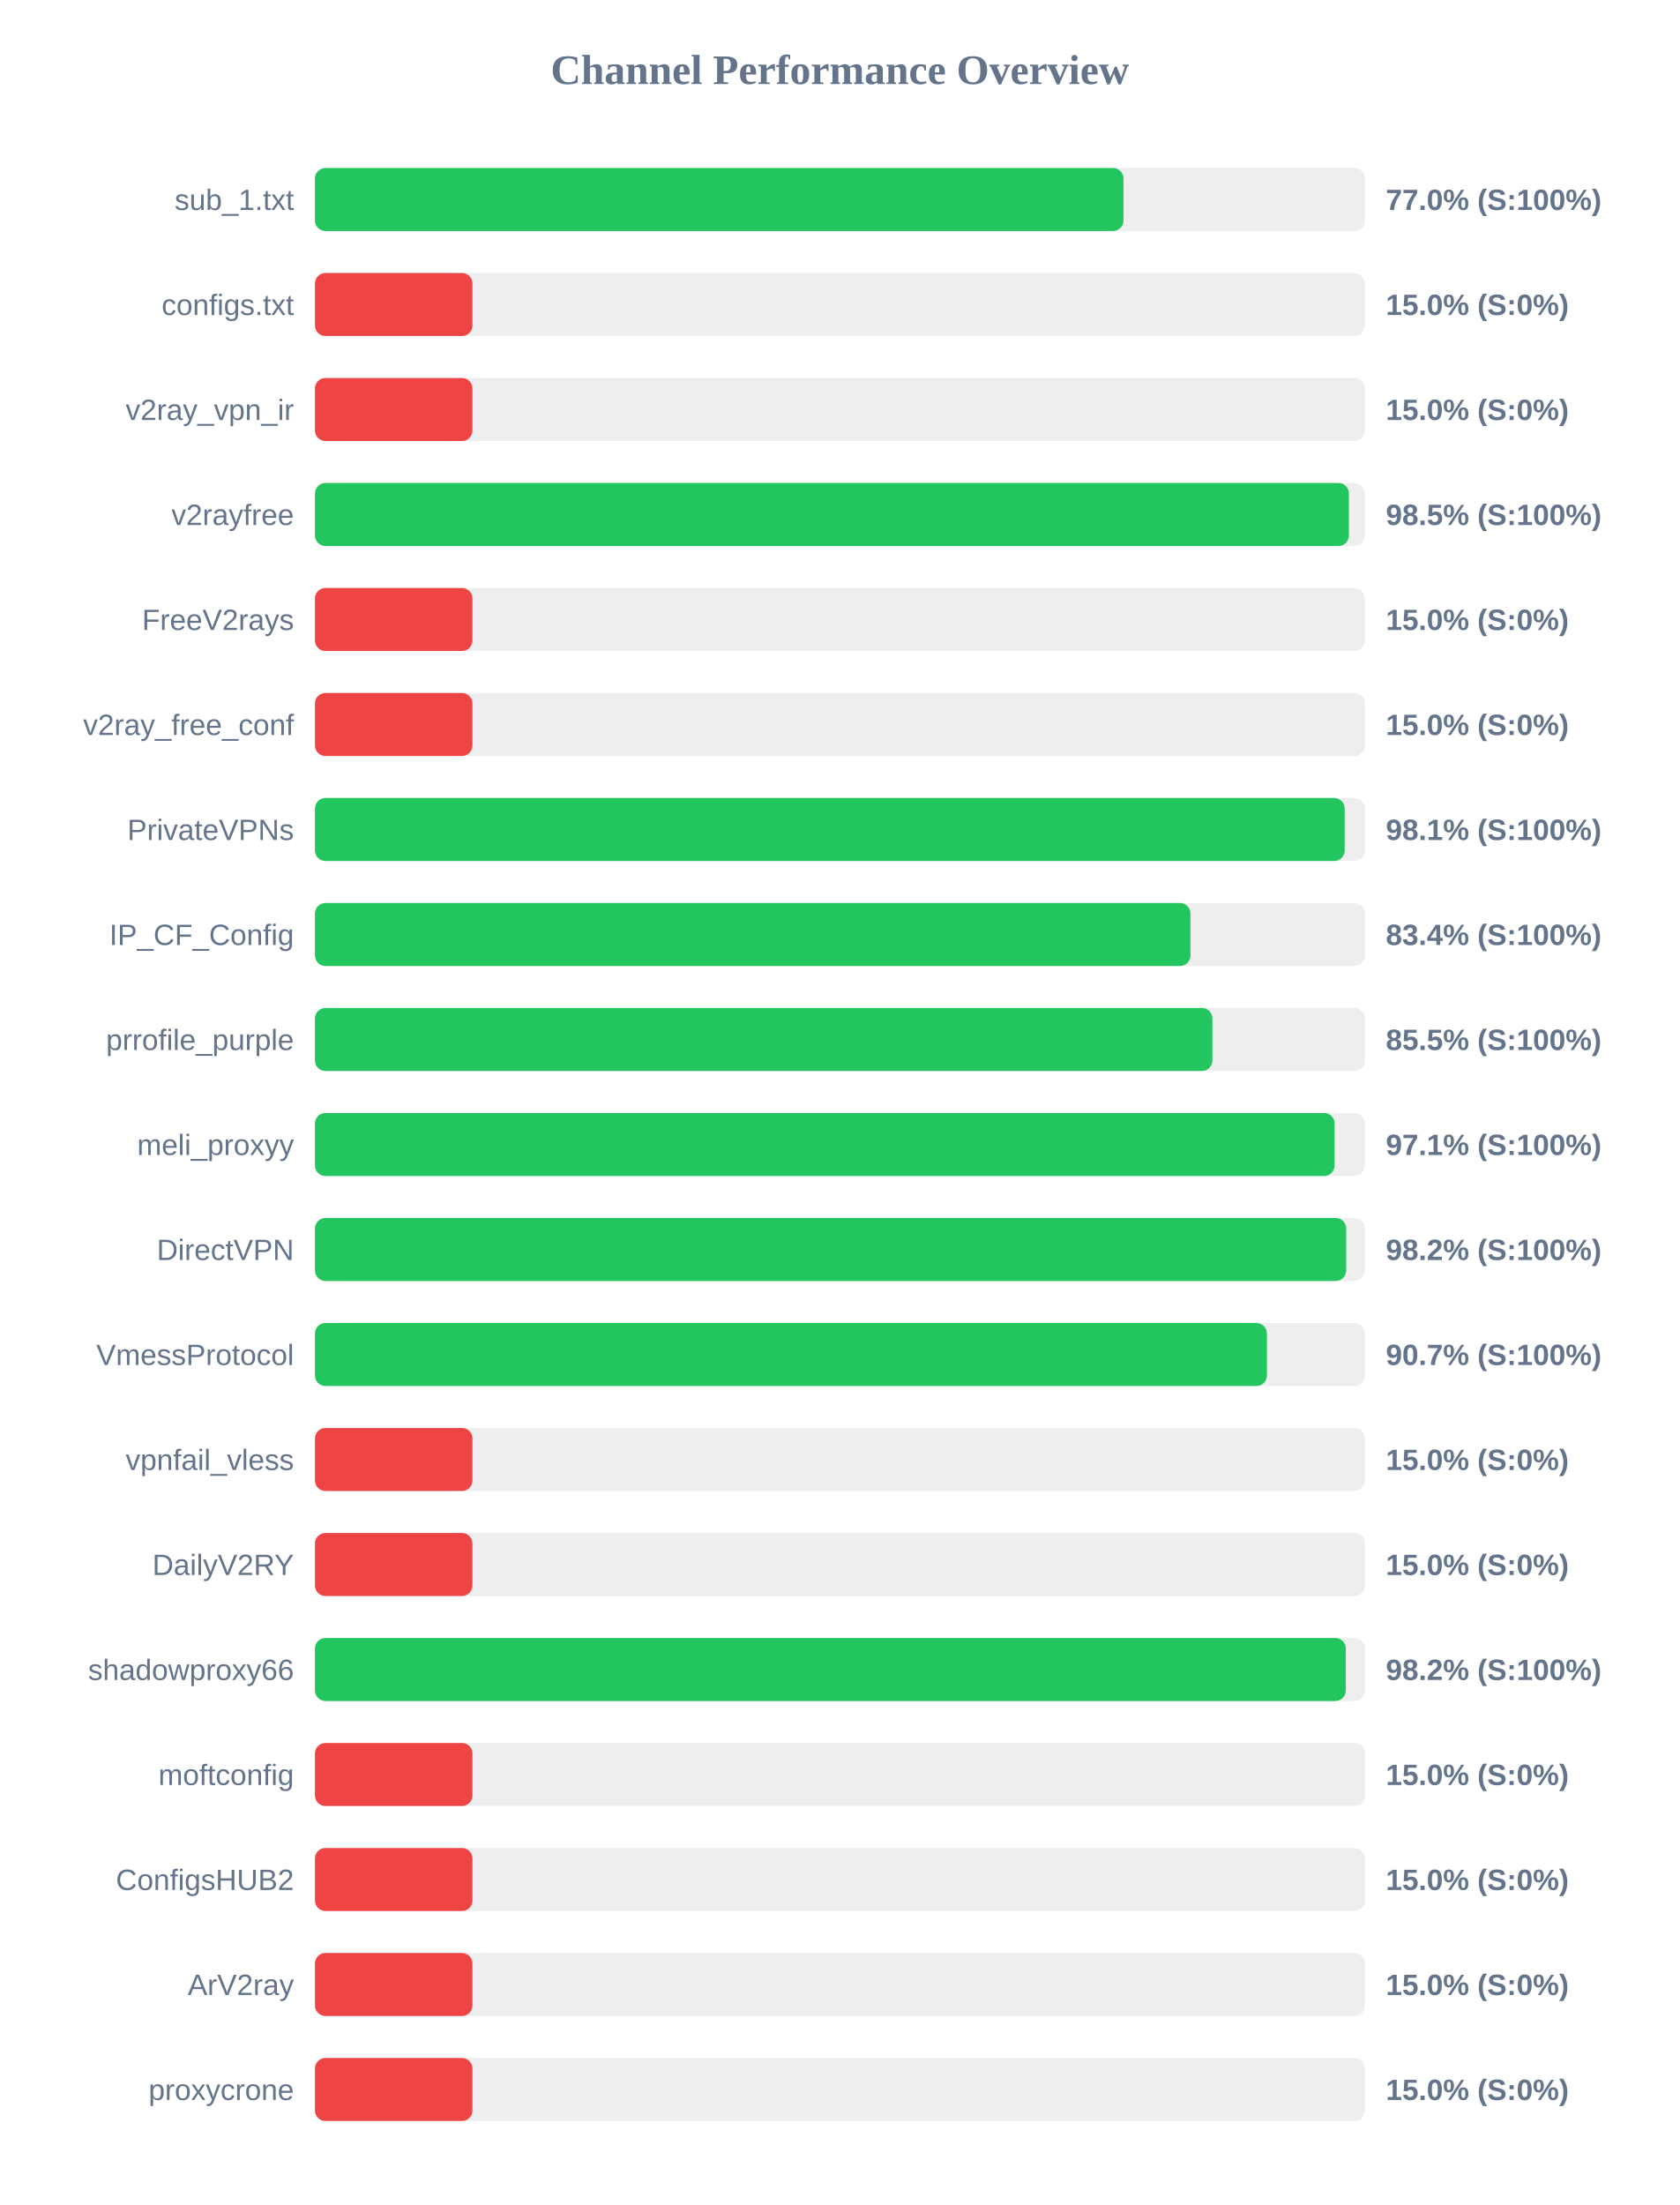
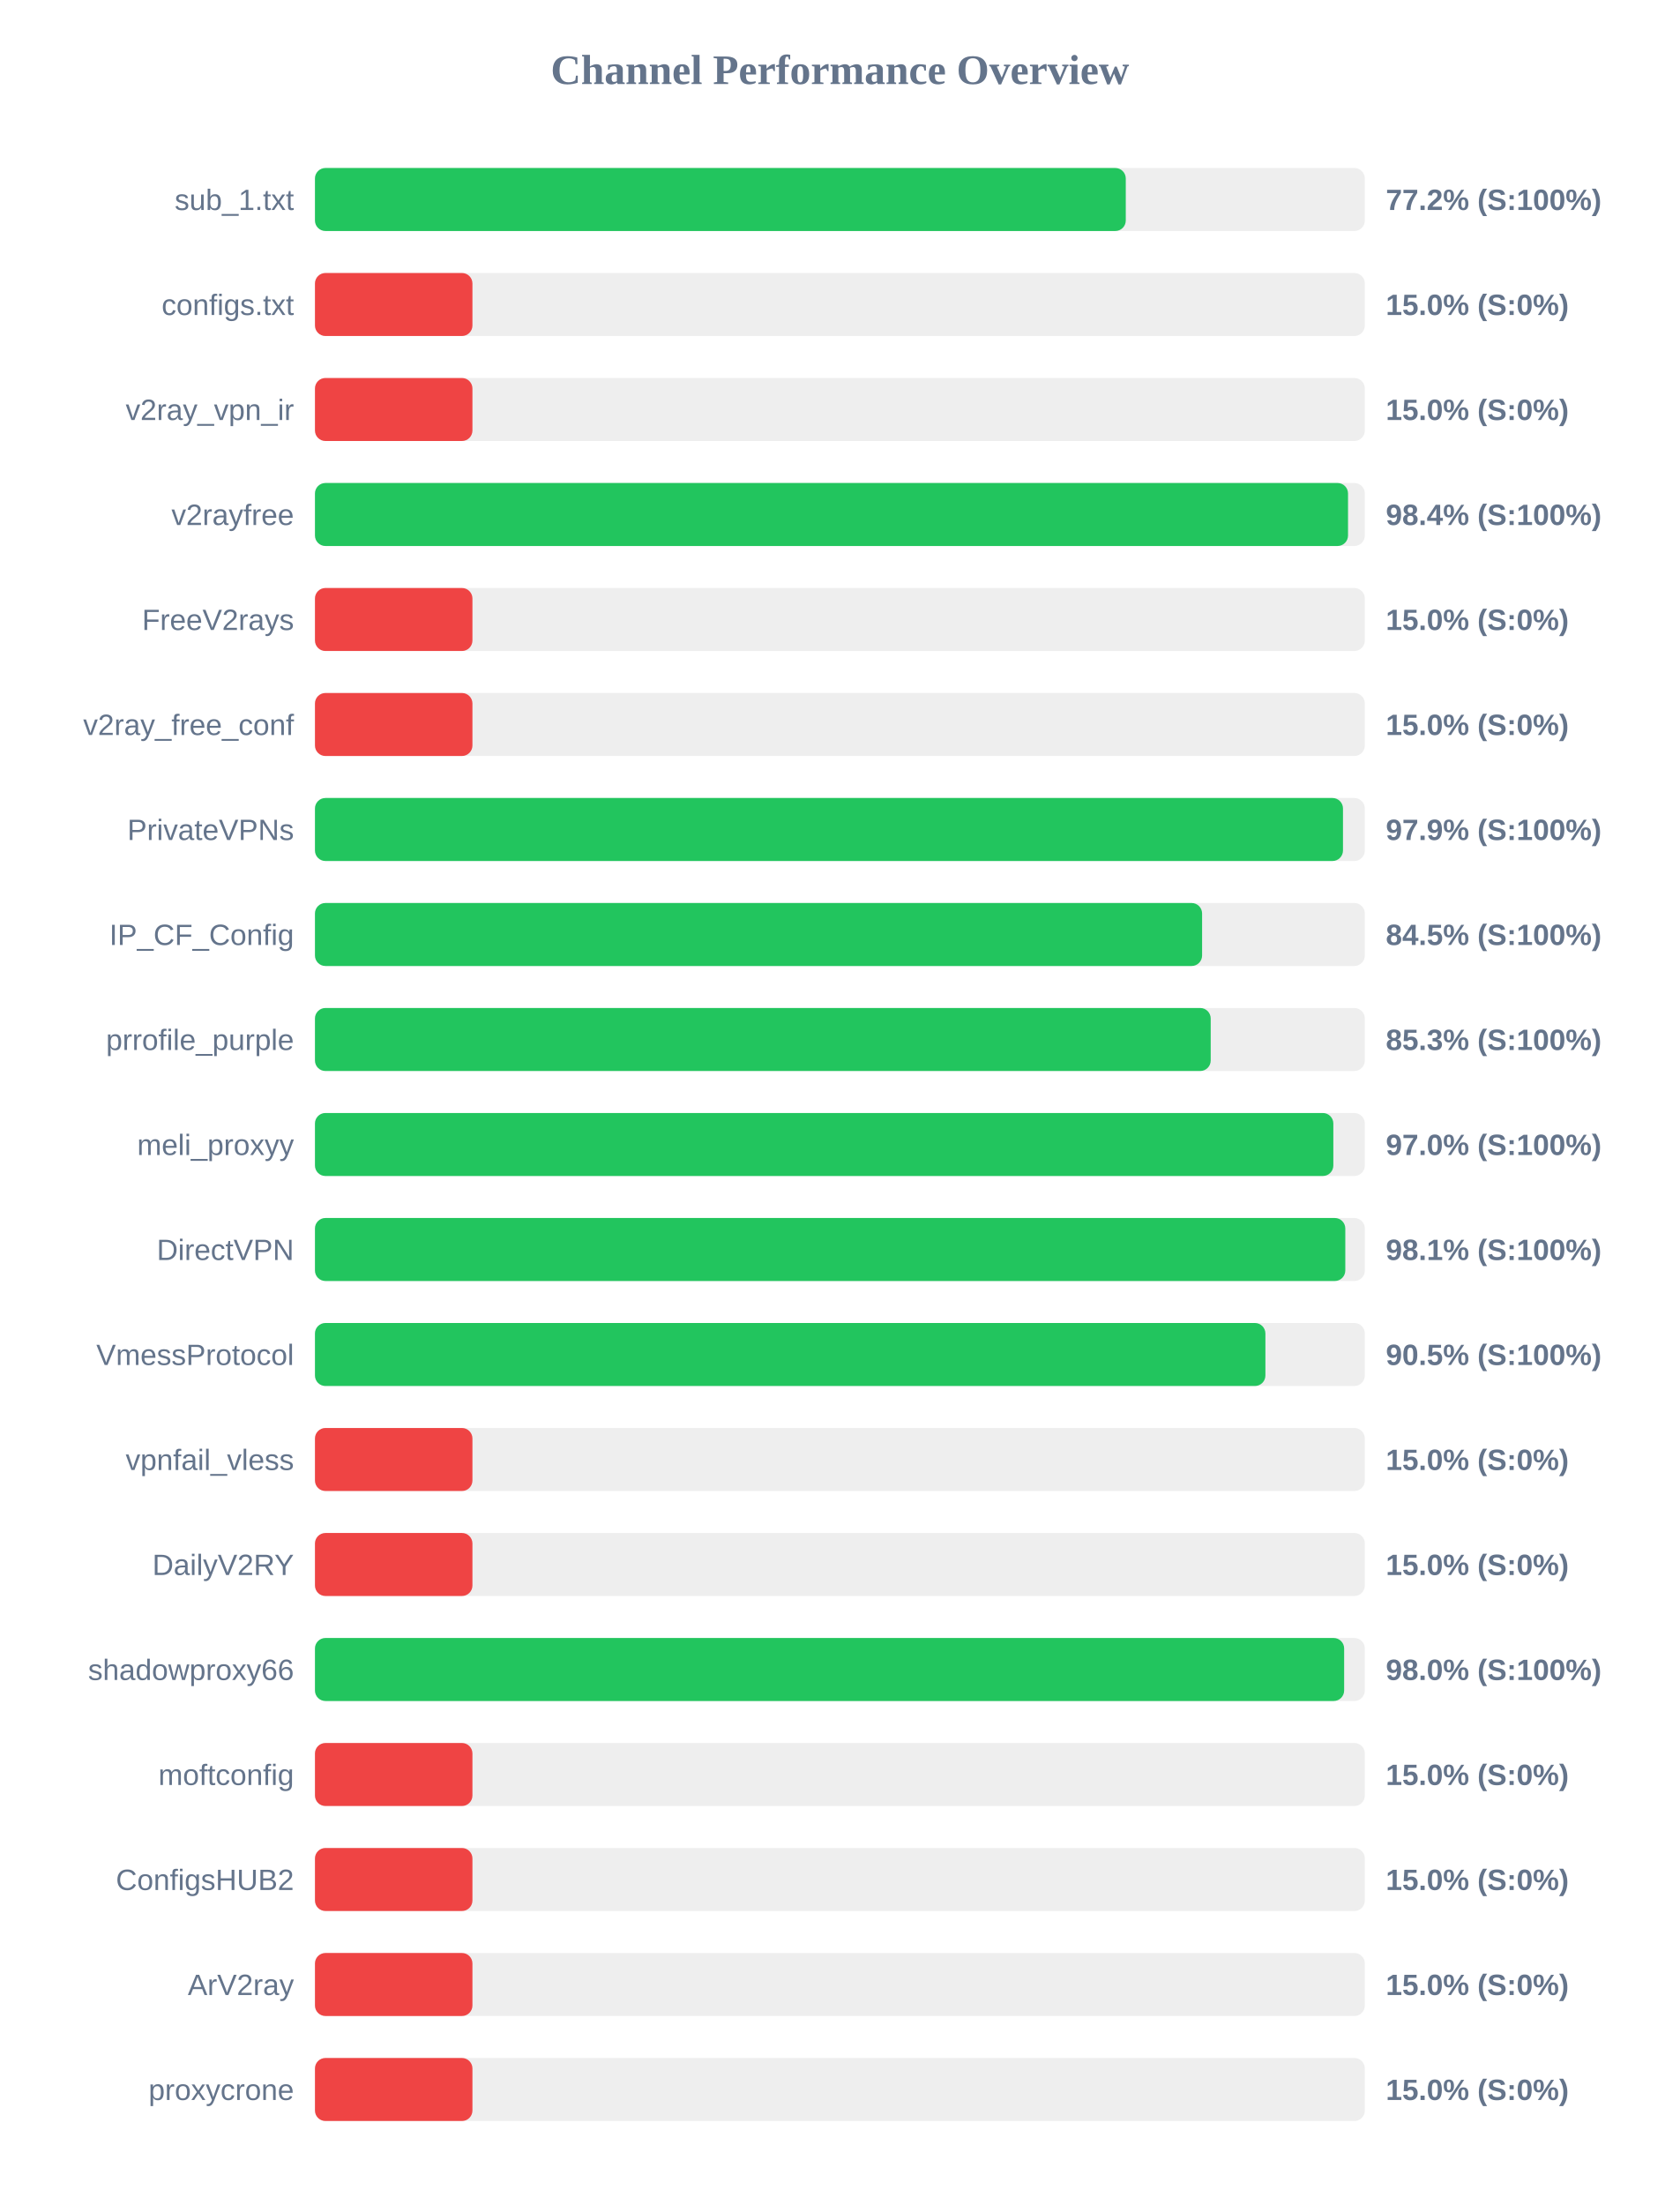
<svg xmlns="http://www.w3.org/2000/svg" width="800" height="1050" version="1.1">
  <style>
        .row { font: 14px Arial; fill: #64748b; }
        .score { font: bold 14px Arial; fill: #64748b; }
    </style>
  <text x="400" y="40" text-anchor="middle" font-size="20px" font-weight="bold" fill="#64748b">Channel Performance Overview</text>
  <rect x="150" y="80" width="500" height="30" fill="#eee" rx="5" />
-   <rect x="150" y="80" width="385.05" height="30" fill="#22c55e" rx="5" />
+   <rect x="150" y="80" width="386.15" height="30" fill="#22c55e" rx="5" />
  <text x="140" y="100" text-anchor="end" class="row">sub_1.txt</text>
-   <text x="660" y="100" text-anchor="start" class="score">77.0% (S:100%)</text>
+   <text x="660" y="100" text-anchor="start" class="score">77.2% (S:100%)</text>
  <rect x="150" y="130" width="500" height="30" fill="#eee" rx="5" />
  <rect x="150" y="130" width="75.0" height="30" fill="#ef4444" rx="5" />
  <text x="140" y="150" text-anchor="end" class="row">configs.txt</text>
  <text x="660" y="150" text-anchor="start" class="score">15.0% (S:0%)</text>
  <rect x="150" y="180" width="500" height="30" fill="#eee" rx="5" />
  <rect x="150" y="180" width="75.0" height="30" fill="#ef4444" rx="5" />
  <text x="140" y="200" text-anchor="end" class="row">v2ray_vpn_ir</text>
  <text x="660" y="200" text-anchor="start" class="score">15.0% (S:0%)</text>
  <rect x="150" y="230" width="500" height="30" fill="#eee" rx="5" />
-   <rect x="150" y="230" width="492.4" height="30" fill="#22c55e" rx="5" />
+   <rect x="150" y="230" width="492.0" height="30" fill="#22c55e" rx="5" />
  <text x="140" y="250" text-anchor="end" class="row">v2rayfree</text>
-   <text x="660" y="250" text-anchor="start" class="score">98.5% (S:100%)</text>
+   <text x="660" y="250" text-anchor="start" class="score">98.4% (S:100%)</text>
  <rect x="150" y="280" width="500" height="30" fill="#eee" rx="5" />
  <rect x="150" y="280" width="75.0" height="30" fill="#ef4444" rx="5" />
  <text x="140" y="300" text-anchor="end" class="row">FreeV2rays</text>
  <text x="660" y="300" text-anchor="start" class="score">15.0% (S:0%)</text>
  <rect x="150" y="330" width="500" height="30" fill="#eee" rx="5" />
  <rect x="150" y="330" width="75.0" height="30" fill="#ef4444" rx="5" />
  <text x="140" y="350" text-anchor="end" class="row">v2ray_free_conf</text>
  <text x="660" y="350" text-anchor="start" class="score">15.0% (S:0%)</text>
  <rect x="150" y="380" width="500" height="30" fill="#eee" rx="5" />
-   <rect x="150" y="380" width="490.4" height="30" fill="#22c55e" rx="5" />
+   <rect x="150" y="380" width="489.6" height="30" fill="#22c55e" rx="5" />
  <text x="140" y="400" text-anchor="end" class="row">PrivateVPNs</text>
-   <text x="660" y="400" text-anchor="start" class="score">98.1% (S:100%)</text>
+   <text x="660" y="400" text-anchor="start" class="score">97.9% (S:100%)</text>
  <rect x="150" y="430" width="500" height="30" fill="#eee" rx="5" />
-   <rect x="150" y="430" width="416.95" height="30" fill="#22c55e" rx="5" />
+   <rect x="150" y="430" width="422.5" height="30" fill="#22c55e" rx="5" />
  <text x="140" y="450" text-anchor="end" class="row">IP_CF_Config</text>
-   <text x="660" y="450" text-anchor="start" class="score">83.4% (S:100%)</text>
+   <text x="660" y="450" text-anchor="start" class="score">84.5% (S:100%)</text>
  <rect x="150" y="480" width="500" height="30" fill="#eee" rx="5" />
-   <rect x="150" y="480" width="427.4" height="30" fill="#22c55e" rx="5" />
+   <rect x="150" y="480" width="426.6" height="30" fill="#22c55e" rx="5" />
  <text x="140" y="500" text-anchor="end" class="row">prrofile_purple</text>
-   <text x="660" y="500" text-anchor="start" class="score">85.5% (S:100%)</text>
+   <text x="660" y="500" text-anchor="start" class="score">85.3% (S:100%)</text>
  <rect x="150" y="530" width="500" height="30" fill="#eee" rx="5" />
-   <rect x="150" y="530" width="485.6" height="30" fill="#22c55e" rx="5" />
+   <rect x="150" y="530" width="485.0" height="30" fill="#22c55e" rx="5" />
  <text x="140" y="550" text-anchor="end" class="row">meli_proxyy</text>
-   <text x="660" y="550" text-anchor="start" class="score">97.1% (S:100%)</text>
+   <text x="660" y="550" text-anchor="start" class="score">97.0% (S:100%)</text>
  <rect x="150" y="580" width="500" height="30" fill="#eee" rx="5" />
-   <rect x="150" y="580" width="491.1" height="30" fill="#22c55e" rx="5" />
+   <rect x="150" y="580" width="490.7" height="30" fill="#22c55e" rx="5" />
  <text x="140" y="600" text-anchor="end" class="row">DirectVPN</text>
-   <text x="660" y="600" text-anchor="start" class="score">98.2% (S:100%)</text>
+   <text x="660" y="600" text-anchor="start" class="score">98.1% (S:100%)</text>
  <rect x="150" y="630" width="500" height="30" fill="#eee" rx="5" />
-   <rect x="150" y="630" width="453.35" height="30" fill="#22c55e" rx="5" />
+   <rect x="150" y="630" width="452.65" height="30" fill="#22c55e" rx="5" />
  <text x="140" y="650" text-anchor="end" class="row">VmessProtocol</text>
-   <text x="660" y="650" text-anchor="start" class="score">90.7% (S:100%)</text>
+   <text x="660" y="650" text-anchor="start" class="score">90.5% (S:100%)</text>
  <rect x="150" y="680" width="500" height="30" fill="#eee" rx="5" />
  <rect x="150" y="680" width="75.0" height="30" fill="#ef4444" rx="5" />
  <text x="140" y="700" text-anchor="end" class="row">vpnfail_vless</text>
  <text x="660" y="700" text-anchor="start" class="score">15.0% (S:0%)</text>
  <rect x="150" y="730" width="500" height="30" fill="#eee" rx="5" />
  <rect x="150" y="730" width="75.0" height="30" fill="#ef4444" rx="5" />
  <text x="140" y="750" text-anchor="end" class="row">DailyV2RY</text>
  <text x="660" y="750" text-anchor="start" class="score">15.0% (S:0%)</text>
  <rect x="150" y="780" width="500" height="30" fill="#eee" rx="5" />
-   <rect x="150" y="780" width="490.95" height="30" fill="#22c55e" rx="5" />
+   <rect x="150" y="780" width="490.15" height="30" fill="#22c55e" rx="5" />
  <text x="140" y="800" text-anchor="end" class="row">shadowproxy66</text>
-   <text x="660" y="800" text-anchor="start" class="score">98.2% (S:100%)</text>
+   <text x="660" y="800" text-anchor="start" class="score">98.0% (S:100%)</text>
  <rect x="150" y="830" width="500" height="30" fill="#eee" rx="5" />
  <rect x="150" y="830" width="75.0" height="30" fill="#ef4444" rx="5" />
  <text x="140" y="850" text-anchor="end" class="row">moftconfig</text>
  <text x="660" y="850" text-anchor="start" class="score">15.0% (S:0%)</text>
  <rect x="150" y="880" width="500" height="30" fill="#eee" rx="5" />
  <rect x="150" y="880" width="75.0" height="30" fill="#ef4444" rx="5" />
  <text x="140" y="900" text-anchor="end" class="row">ConfigsHUB2</text>
  <text x="660" y="900" text-anchor="start" class="score">15.0% (S:0%)</text>
  <rect x="150" y="930" width="500" height="30" fill="#eee" rx="5" />
  <rect x="150" y="930" width="75.0" height="30" fill="#ef4444" rx="5" />
  <text x="140" y="950" text-anchor="end" class="row">ArV2ray</text>
  <text x="660" y="950" text-anchor="start" class="score">15.0% (S:0%)</text>
  <rect x="150" y="980" width="500" height="30" fill="#eee" rx="5" />
  <rect x="150" y="980" width="75.0" height="30" fill="#ef4444" rx="5" />
  <text x="140" y="1000" text-anchor="end" class="row">proxycrone</text>
  <text x="660" y="1000" text-anchor="start" class="score">15.0% (S:0%)</text>
</svg>
